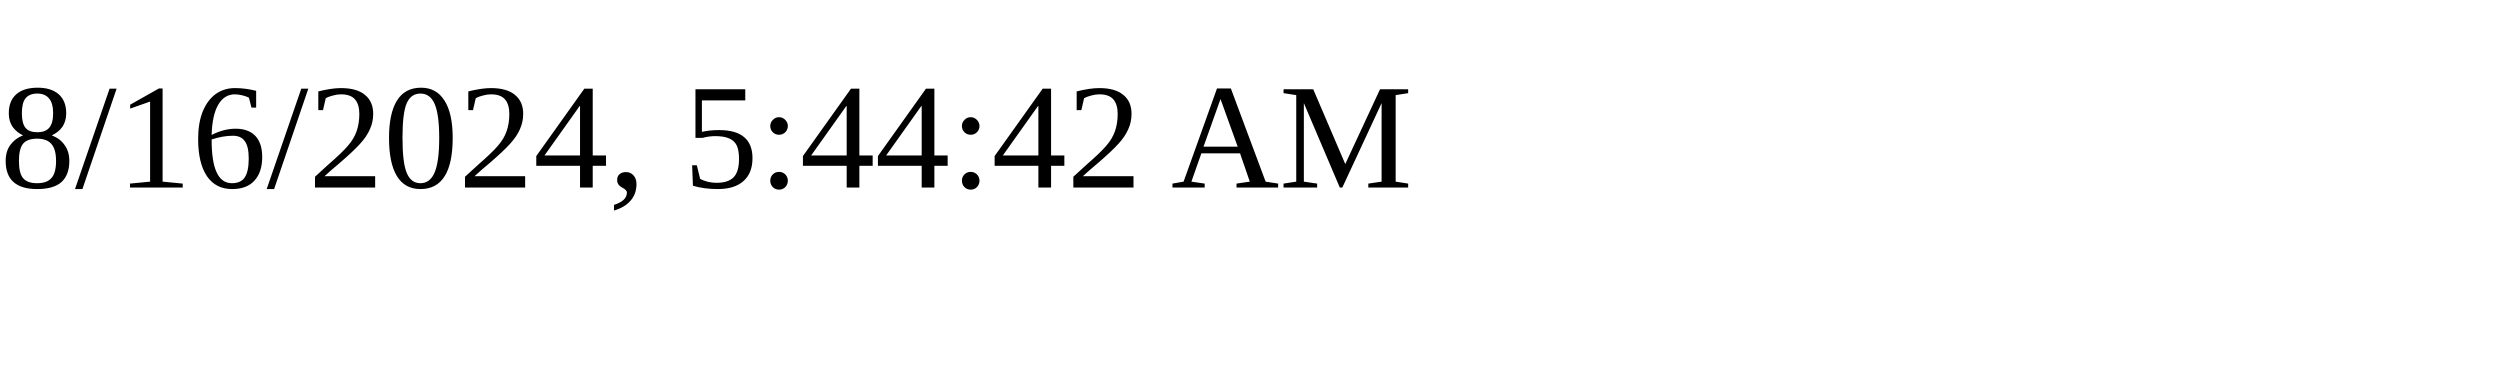
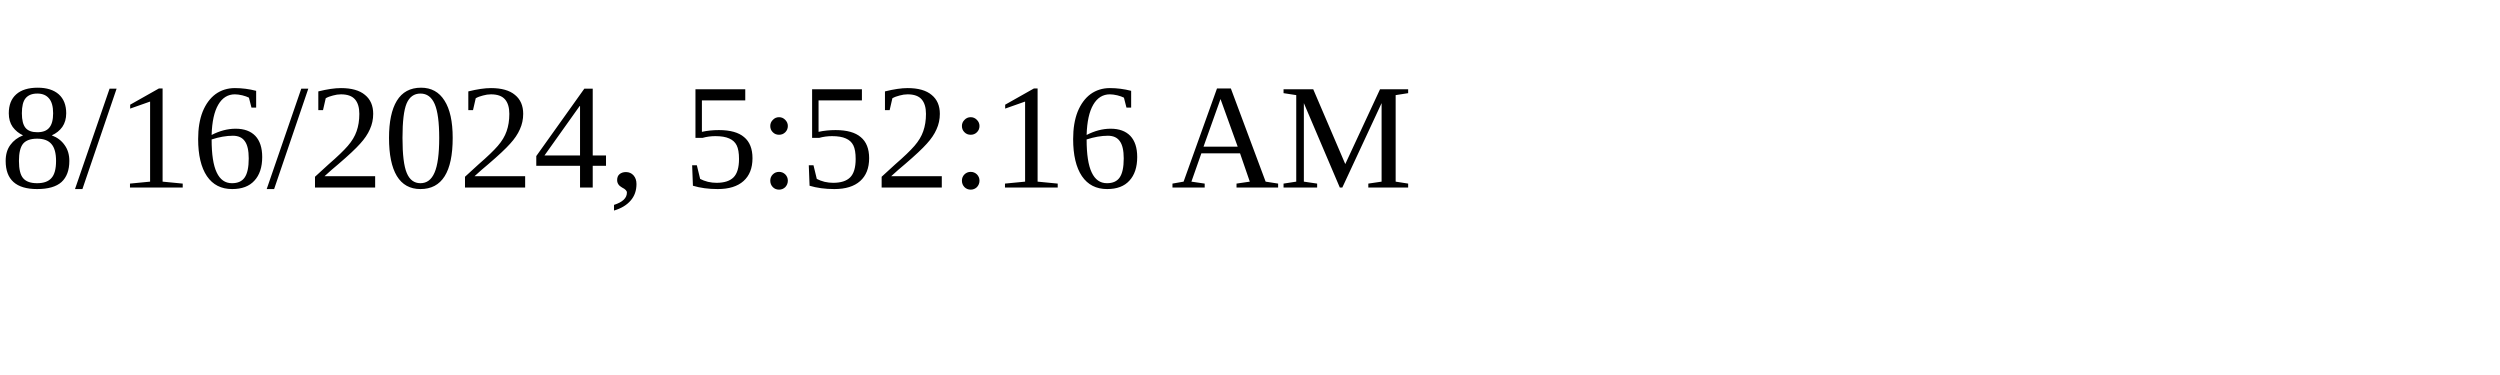
<svg xmlns="http://www.w3.org/2000/svg" height="30" width="200">
-   <text x="0" y="15">8/16/2024, 5:44:42 AM</text>
+   <text x="0" y="15">8/16/2024, 5:52:16 AM</text>
</svg>
